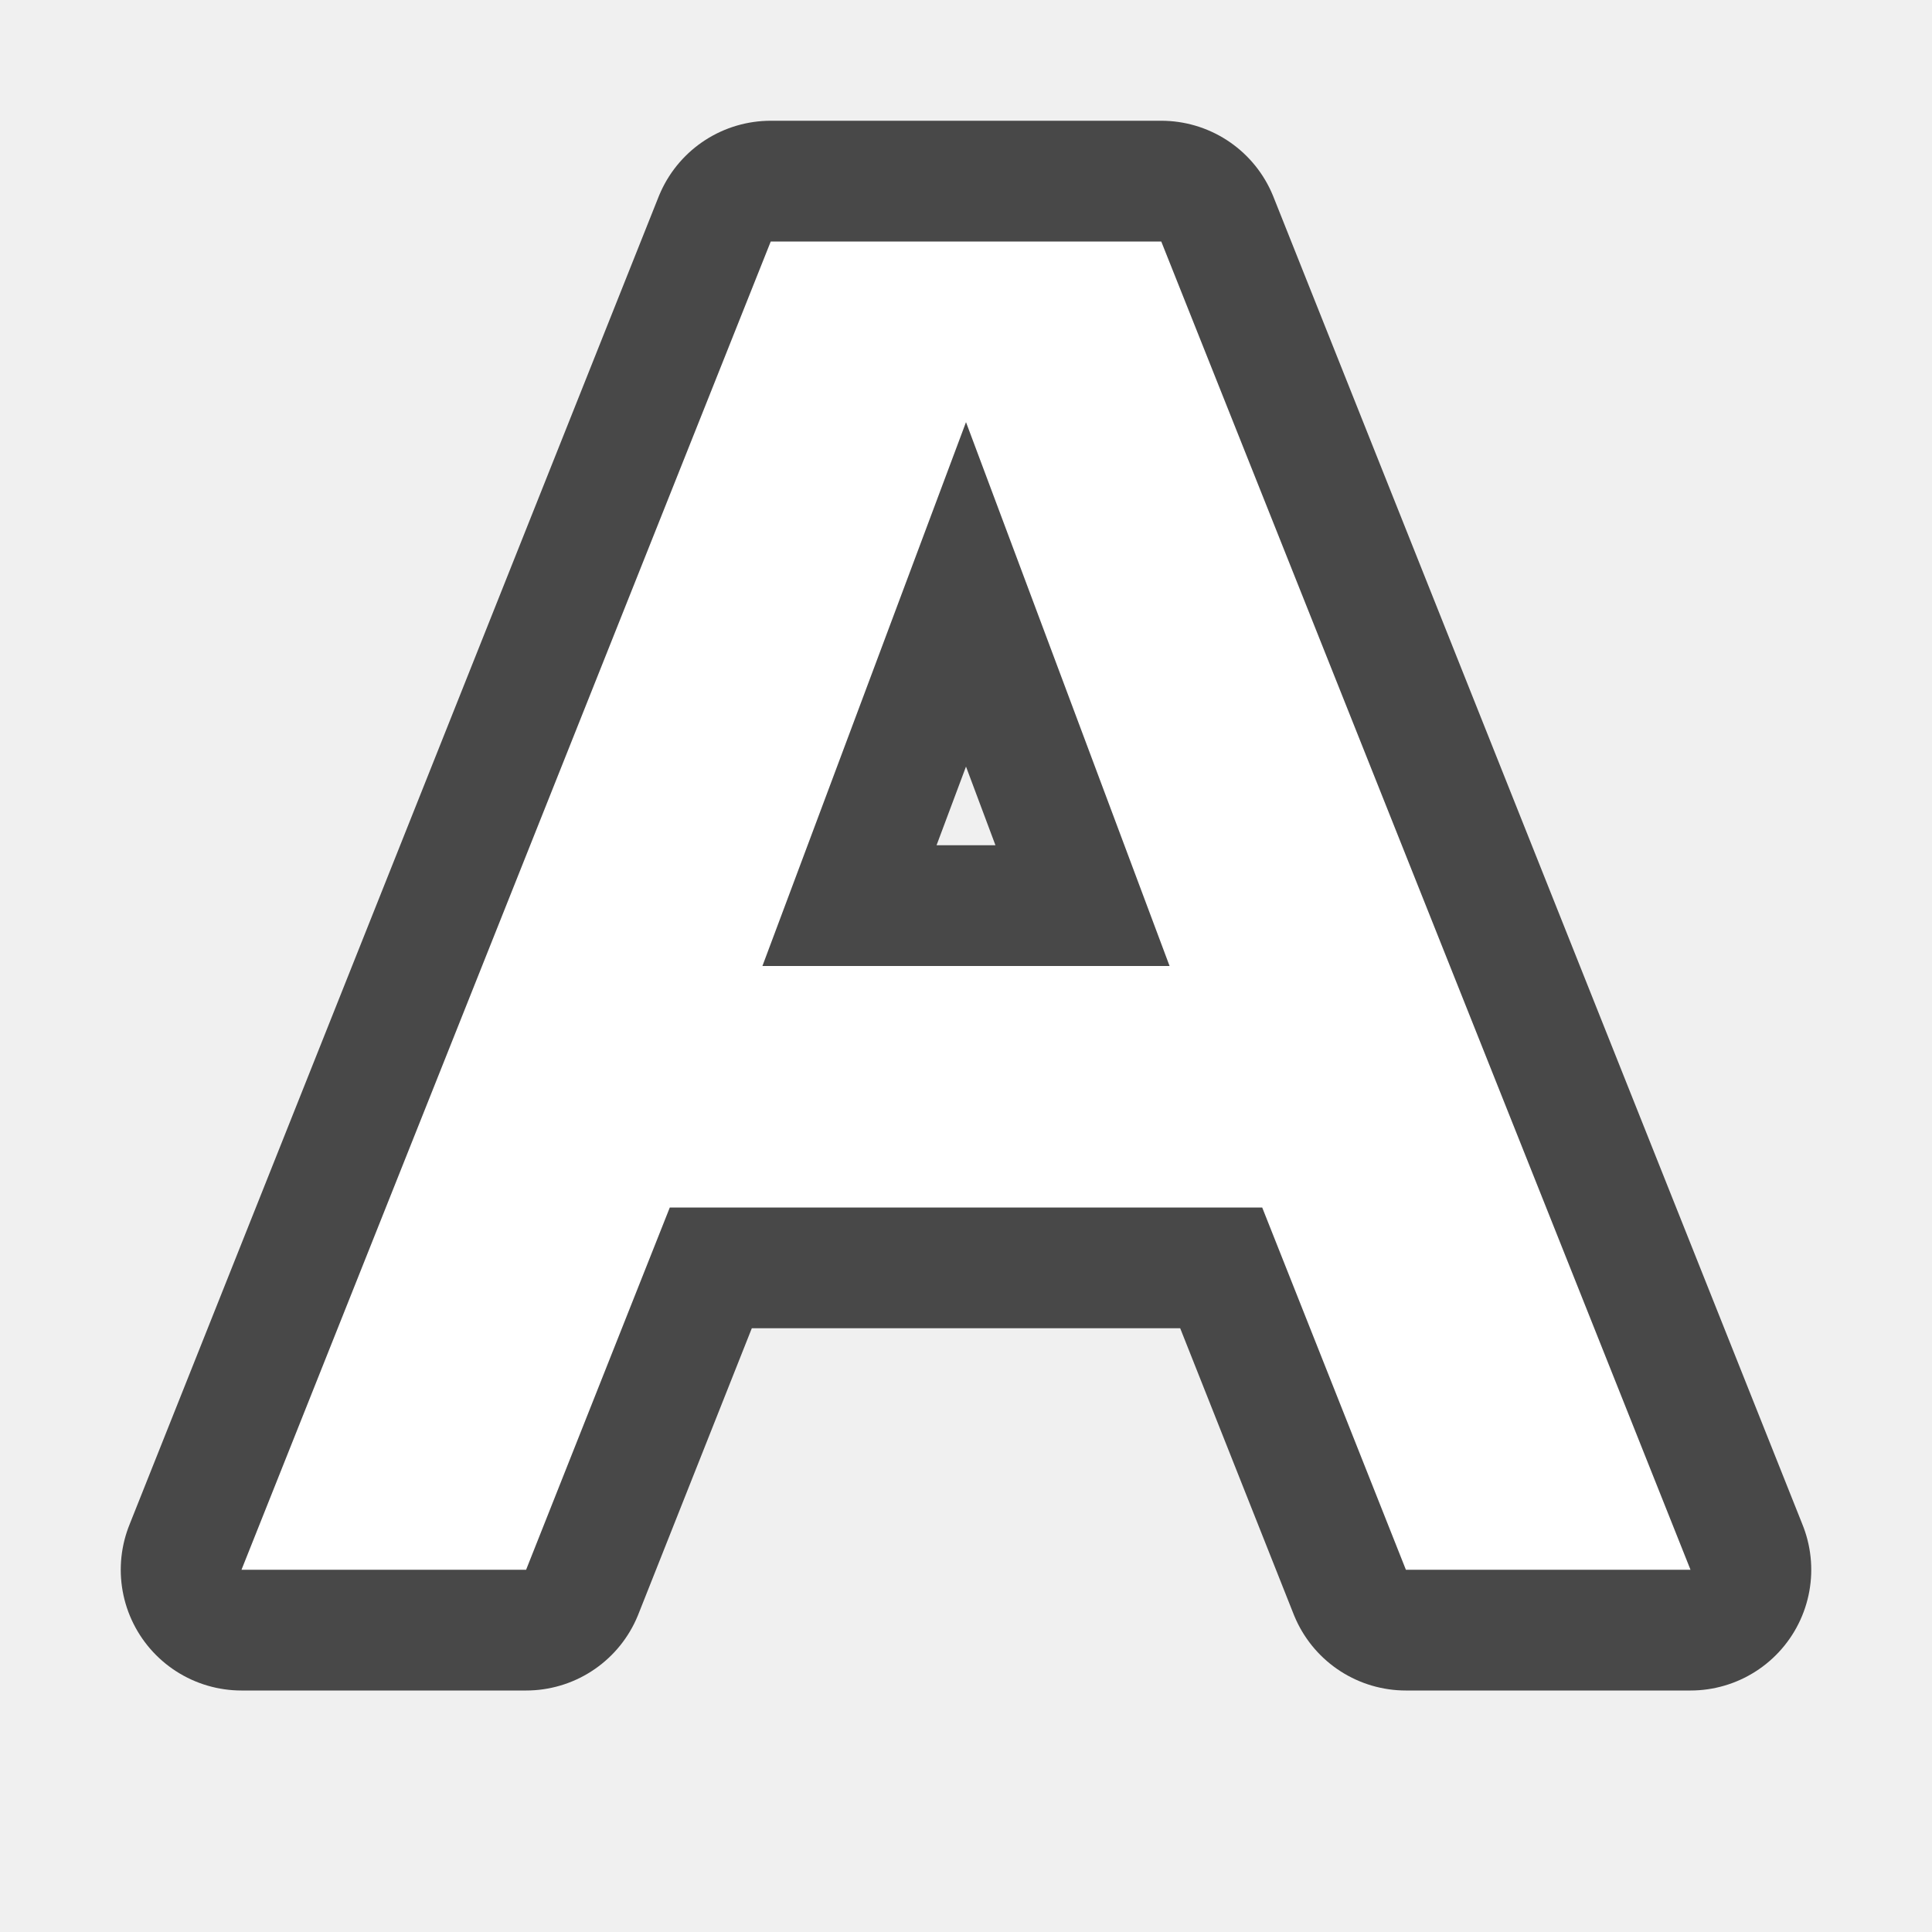
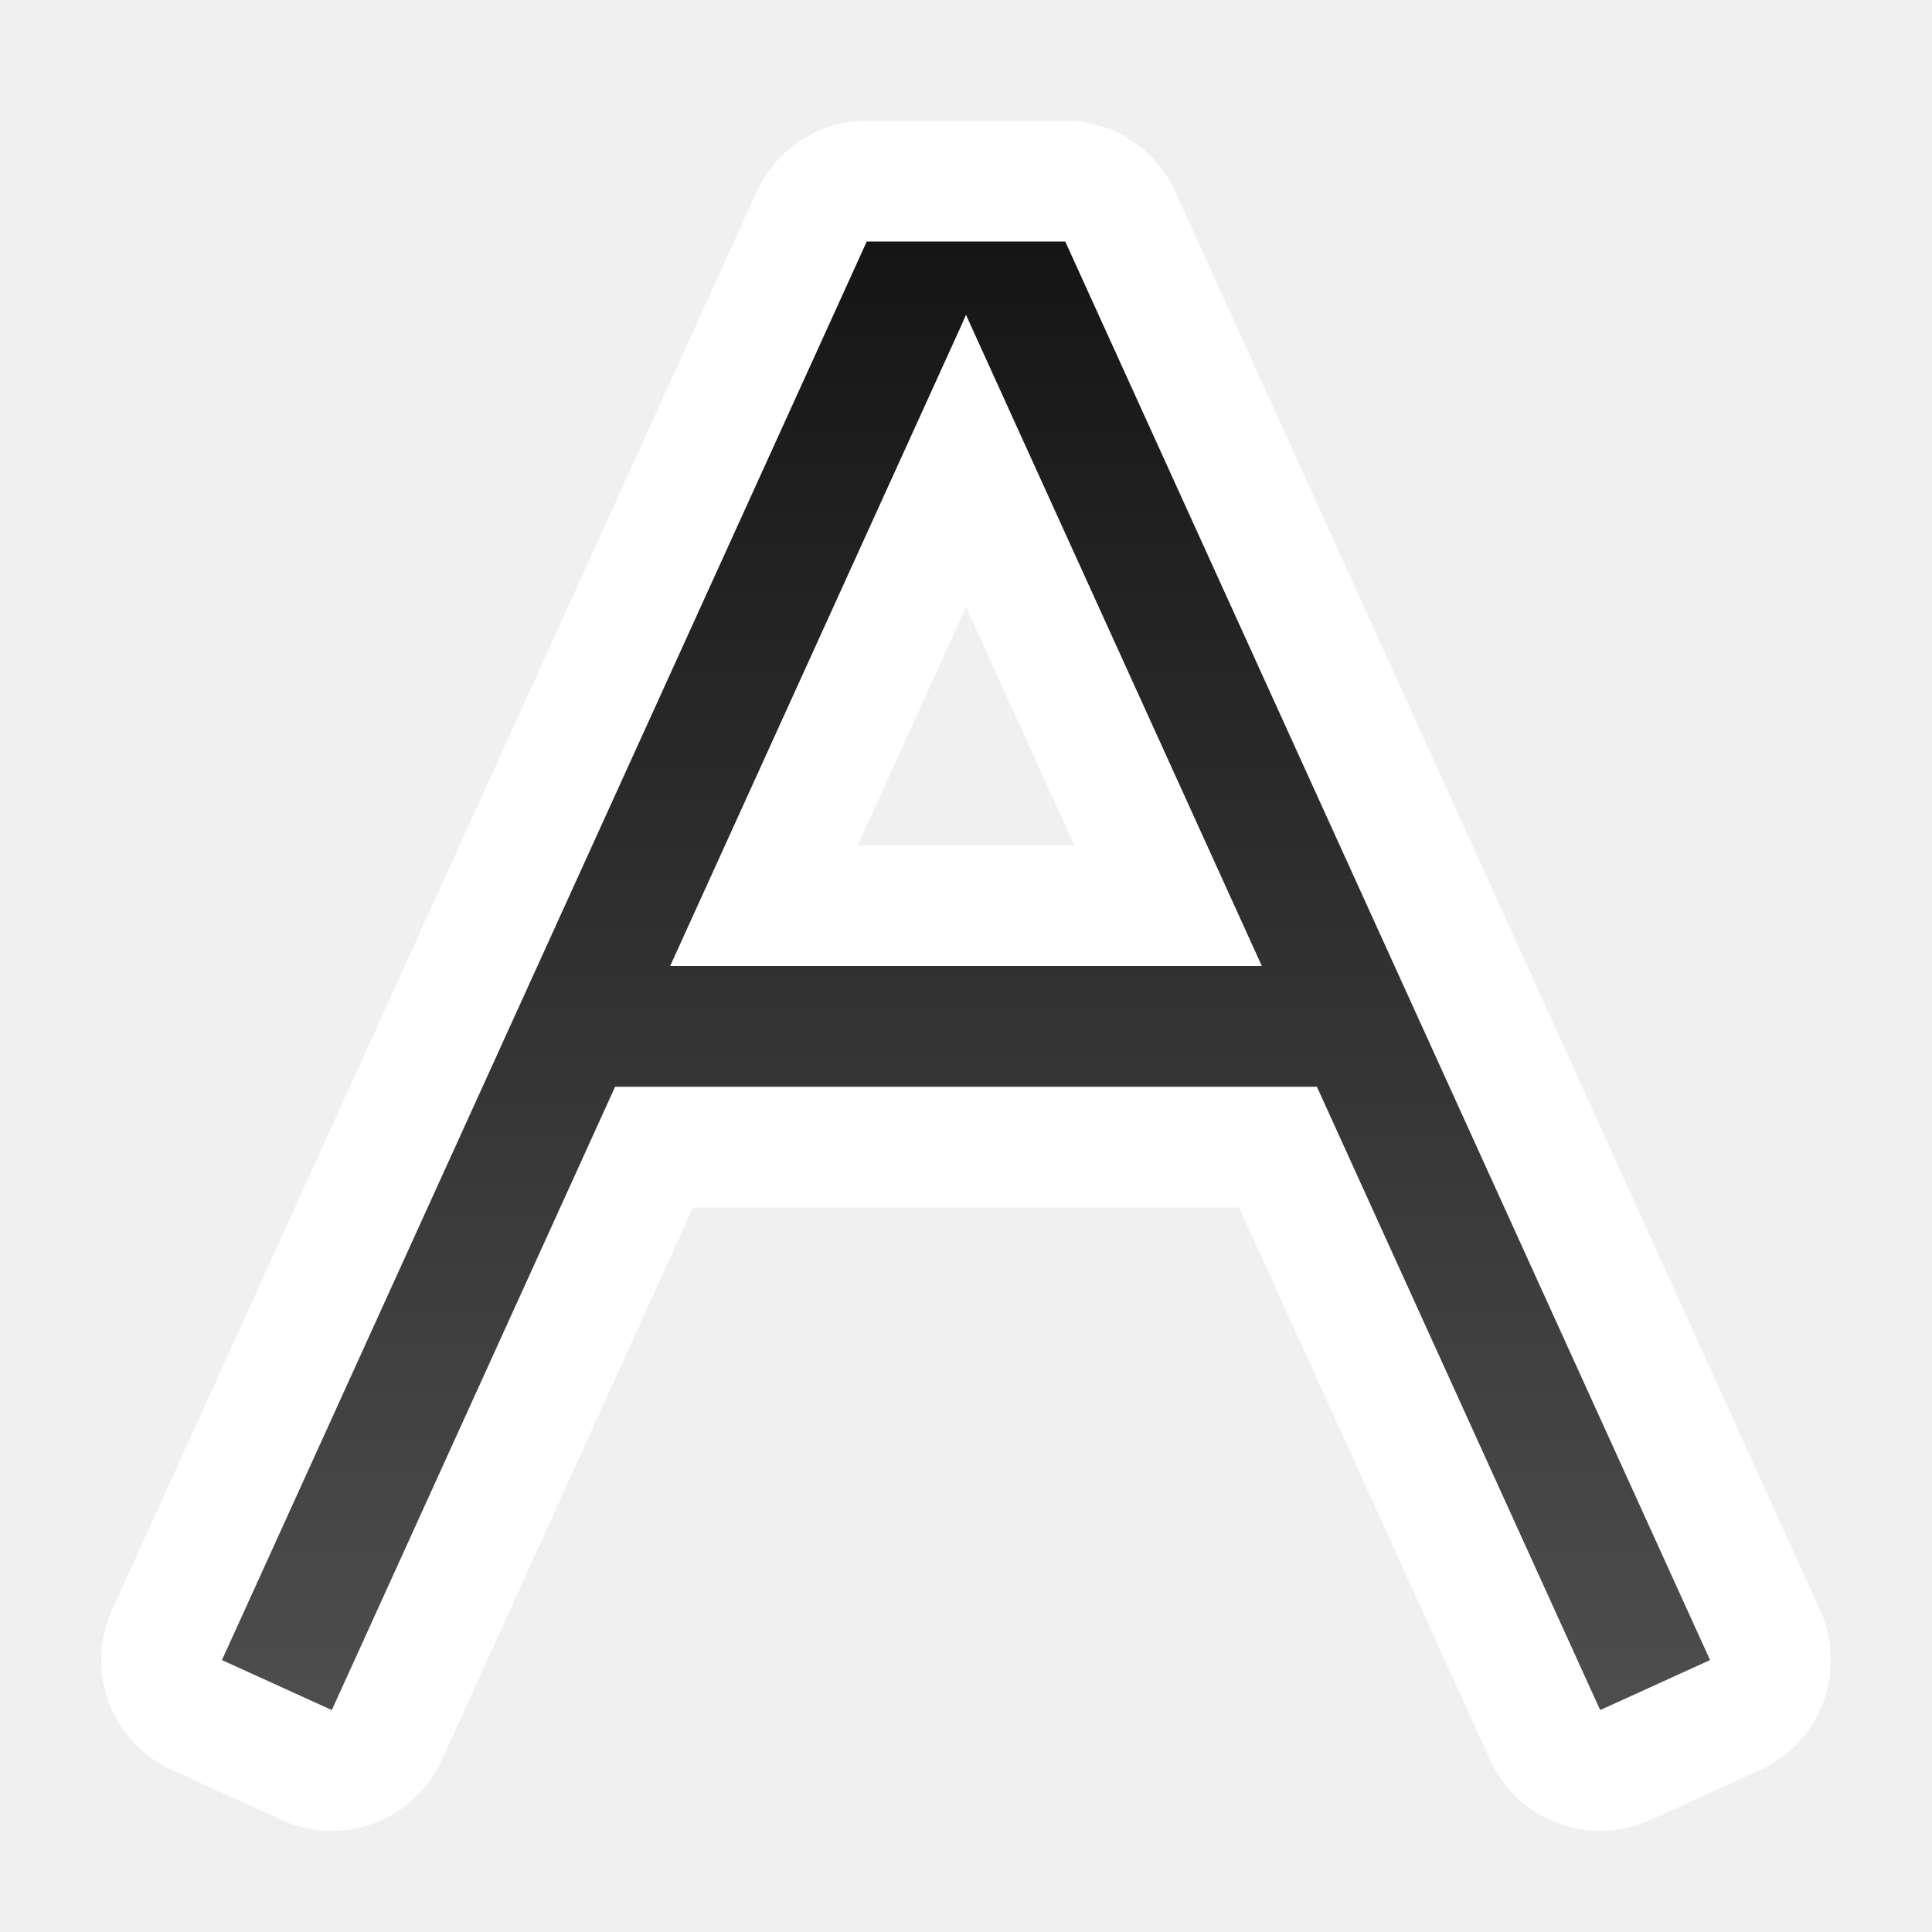
- <svg xmlns="http://www.w3.org/2000/svg" viewBox="0 0 16 16">
-   <path d="M6.383 2L2 13h2.357l1.19-3h4.906l1.19 3H14L9.617 2H8zM8 3.496L9.686 8H6.314z" opacity=".7" stroke="#000" stroke-width="2" stroke-linejoin="round" />
-   <path d="M6.383 2L2 13h2.357l1.19-3h4.906l1.19 3H14L9.617 2H8zM8 3.496L9.686 8H6.314z" fill="#fff" />
+ <svg xmlns="http://www.w3.org/2000/svg" xmlns:xlink="http://www.w3.org/1999/xlink" viewBox="0 0 16 16">
+   <defs>
+     <linearGradient id="a">
+       <stop offset="0" stop-color="#151515" />
+       <stop offset="1" stop-color="#4d4d4d" />
+     </linearGradient>
+     <linearGradient xlink:href="#a" id="b" x1="8" y1="2" x2="8" y2="14" gradientUnits="userSpaceOnUse" />
+   </defs>
+   <path style="line-height:normal;font-variant-ligatures:normal;font-variant-position:normal;font-variant-caps:normal;font-variant-numeric:normal;font-variant-alternates:normal;font-variant-east-asian:normal;font-feature-settings:normal;font-variation-settings:normal;text-indent:0;text-align:start;text-decoration-line:none;text-decoration-style:solid;text-decoration-color:#000;text-transform:none;text-orientation:mixed;white-space:normal;shape-padding:0;shape-margin:0;inline-size:0;isolation:auto;mix-blend-mode:normal;solid-color:#000;solid-opacity:1" d="M7.178 2l-.133.293-5 11-.207.455.91.414.207-.455L5.094 9h5.812l2.139 4.707.207.455.91-.414-.207-.455-5-11L8.822 2zM8 2.607l.045.1L10.45 8H5.55l2.406-5.293z" color="#000" font-weight="400" font-family="sans-serif" overflow="visible" fill="#fff" stroke="#fff" stroke-width="2" stroke-linecap="square" stroke-linejoin="round" />
+   <path style="line-height:normal;font-variant-ligatures:normal;font-variant-position:normal;font-variant-caps:normal;font-variant-numeric:normal;font-variant-alternates:normal;font-variant-east-asian:normal;font-feature-settings:normal;font-variation-settings:normal;text-indent:0;text-align:start;text-decoration-line:none;text-decoration-style:solid;text-decoration-color:#000;text-transform:none;text-orientation:mixed;white-space:normal;shape-padding:0;shape-margin:0;inline-size:0;isolation:auto;mix-blend-mode:normal;solid-color:#000;solid-opacity:1" d="M7.178 2l-.133.293-5 11-.207.455.91.414.207-.455L5.094 9h5.812l2.139 4.707.207.455.91-.414-.207-.455-5-11L8.822 2zM8 2.607l.045.1L10.45 8H5.55l2.406-5.293z" color="#000" font-weight="400" font-family="sans-serif" overflow="visible" fill="url(#b)" />
</svg>
